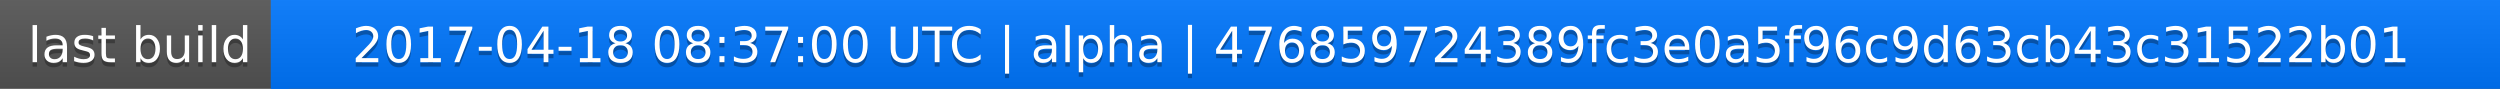
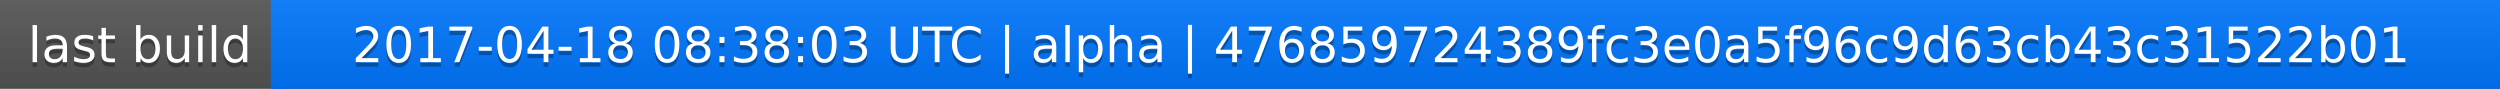
<svg xmlns="http://www.w3.org/2000/svg" width="563" height="20">
  <linearGradient id="a" x2="0" y2="100%">
    <stop offset="0" stop-color="#bbb" stop-opacity=".1" />
    <stop offset="1" stop-opacity=".1" />
  </linearGradient>
  <rect rx="0" width="563" height="20" fill="#555" />
  <rect rx="0" x="61" width="502" height="20" fill="#07f" />
  <path fill="#07f" d="M61 0h4v20h-4z" />
  <rect rx="0" width="563" height="20" fill="url(#a)" />
  <g fill="#fff" text-anchor="middle" font-family="DejaVu Sans,Verdana,Geneva,sans-serif" font-size="11">
    <text x="31.5" y="15" fill="#010101" fill-opacity=".3">last build</text>
    <text x="31.5" y="14">last build</text>
-     <text x="311" y="15" fill="#010101" fill-opacity=".3">2017-04-18 08:37:00 UTC | alpha | 476859724389fc3e0a5f96c9d63cb43c31522b01</text>
-     <text x="311" y="14">2017-04-18 08:37:00 UTC | alpha | 476859724389fc3e0a5f96c9d63cb43c31522b01</text>
+     <text x="311" y="15" fill="#010101" fill-opacity=".3">2017-04-18 08:38:03 UTC | alpha | 476859724389fc3e0a5f96c9d63cb43c31522b01</text>
+     <text x="311" y="14">2017-04-18 08:38:03 UTC | alpha | 476859724389fc3e0a5f96c9d63cb43c31522b01</text>
  </g>
</svg>
